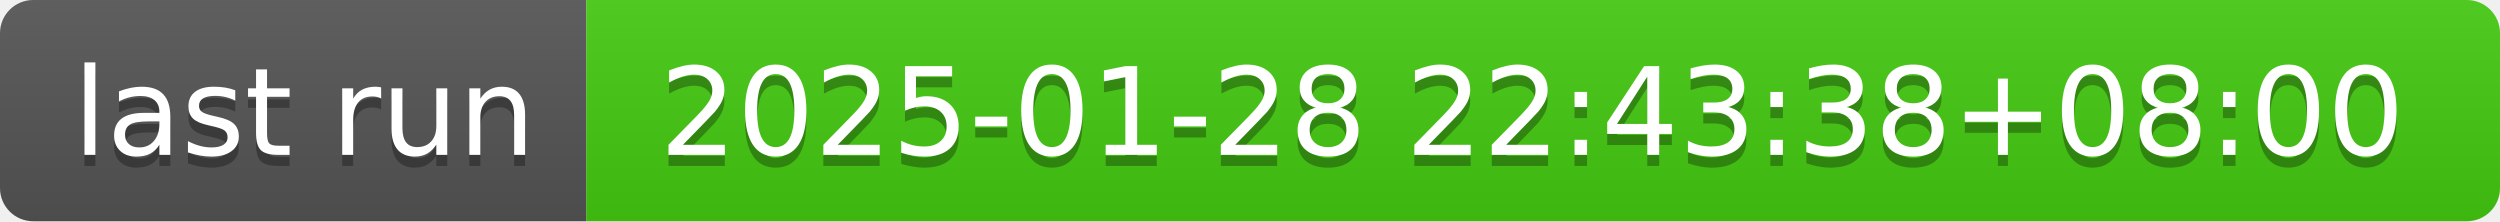
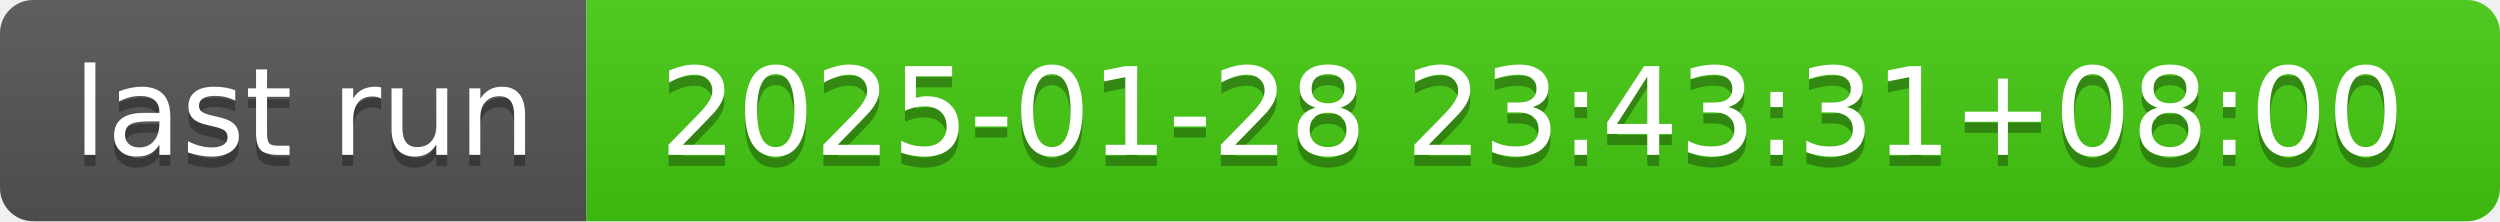
- <svg xmlns="http://www.w3.org/2000/svg" width="226" height="20" role="img" aria-label="last run: 2025-01-28 22:43:38+08:00">
+ <svg xmlns="http://www.w3.org/2000/svg" width="226" height="20" role="img" aria-label="last run: 2025-01-28 23:43:31+08:00">
  <linearGradient id="s" x2="0" y2="100%">
    <stop offset="0" stop-color="#bbb" stop-opacity=".1" />
    <stop offset="1" stop-opacity=".1" />
  </linearGradient>
  <clipPath id="r">
    <rect width="226" height="20" rx="3" fill="#fff" />
  </clipPath>
  <g clip-path="url(#r)">
    <rect width="53" height="20" fill="#555" />
    <rect x="53" width="173" height="20" fill="#4c1" />
    <rect width="226" height="20" fill="url(#s)" />
  </g>
  <g fill="#fff" text-anchor="middle" font-family="Verdana,Geneva,DejaVu Sans,sans-serif" text-rendering="geometricPrecision" font-size="110">
    <text aria-hidden="true" x="275" y="150" fill="#010101" fill-opacity=".3" transform="scale(.1)" textLength="430">last run</text>
    <text x="275" y="140" transform="scale(.1)" fill="#fff" textLength="430">last run</text>
-     <text aria-hidden="true" x="1385" y="150" fill="#010101" fill-opacity=".3" transform="scale(.1)" textLength="1630">2025-01-28 22:43:38+08:00</text>
-     <text x="1385" y="140" transform="scale(.1)" fill="#fff" textLength="1630">2025-01-28 22:43:38+08:00</text>
+     <text aria-hidden="true" x="1385" y="150" fill="#010101" fill-opacity=".3" transform="scale(.1)" textLength="1630">2025-01-28 23:43:31+08:00</text>
+     <text x="1385" y="140" transform="scale(.1)" fill="#fff" textLength="1630">2025-01-28 23:43:31+08:00</text>
  </g>
</svg>
